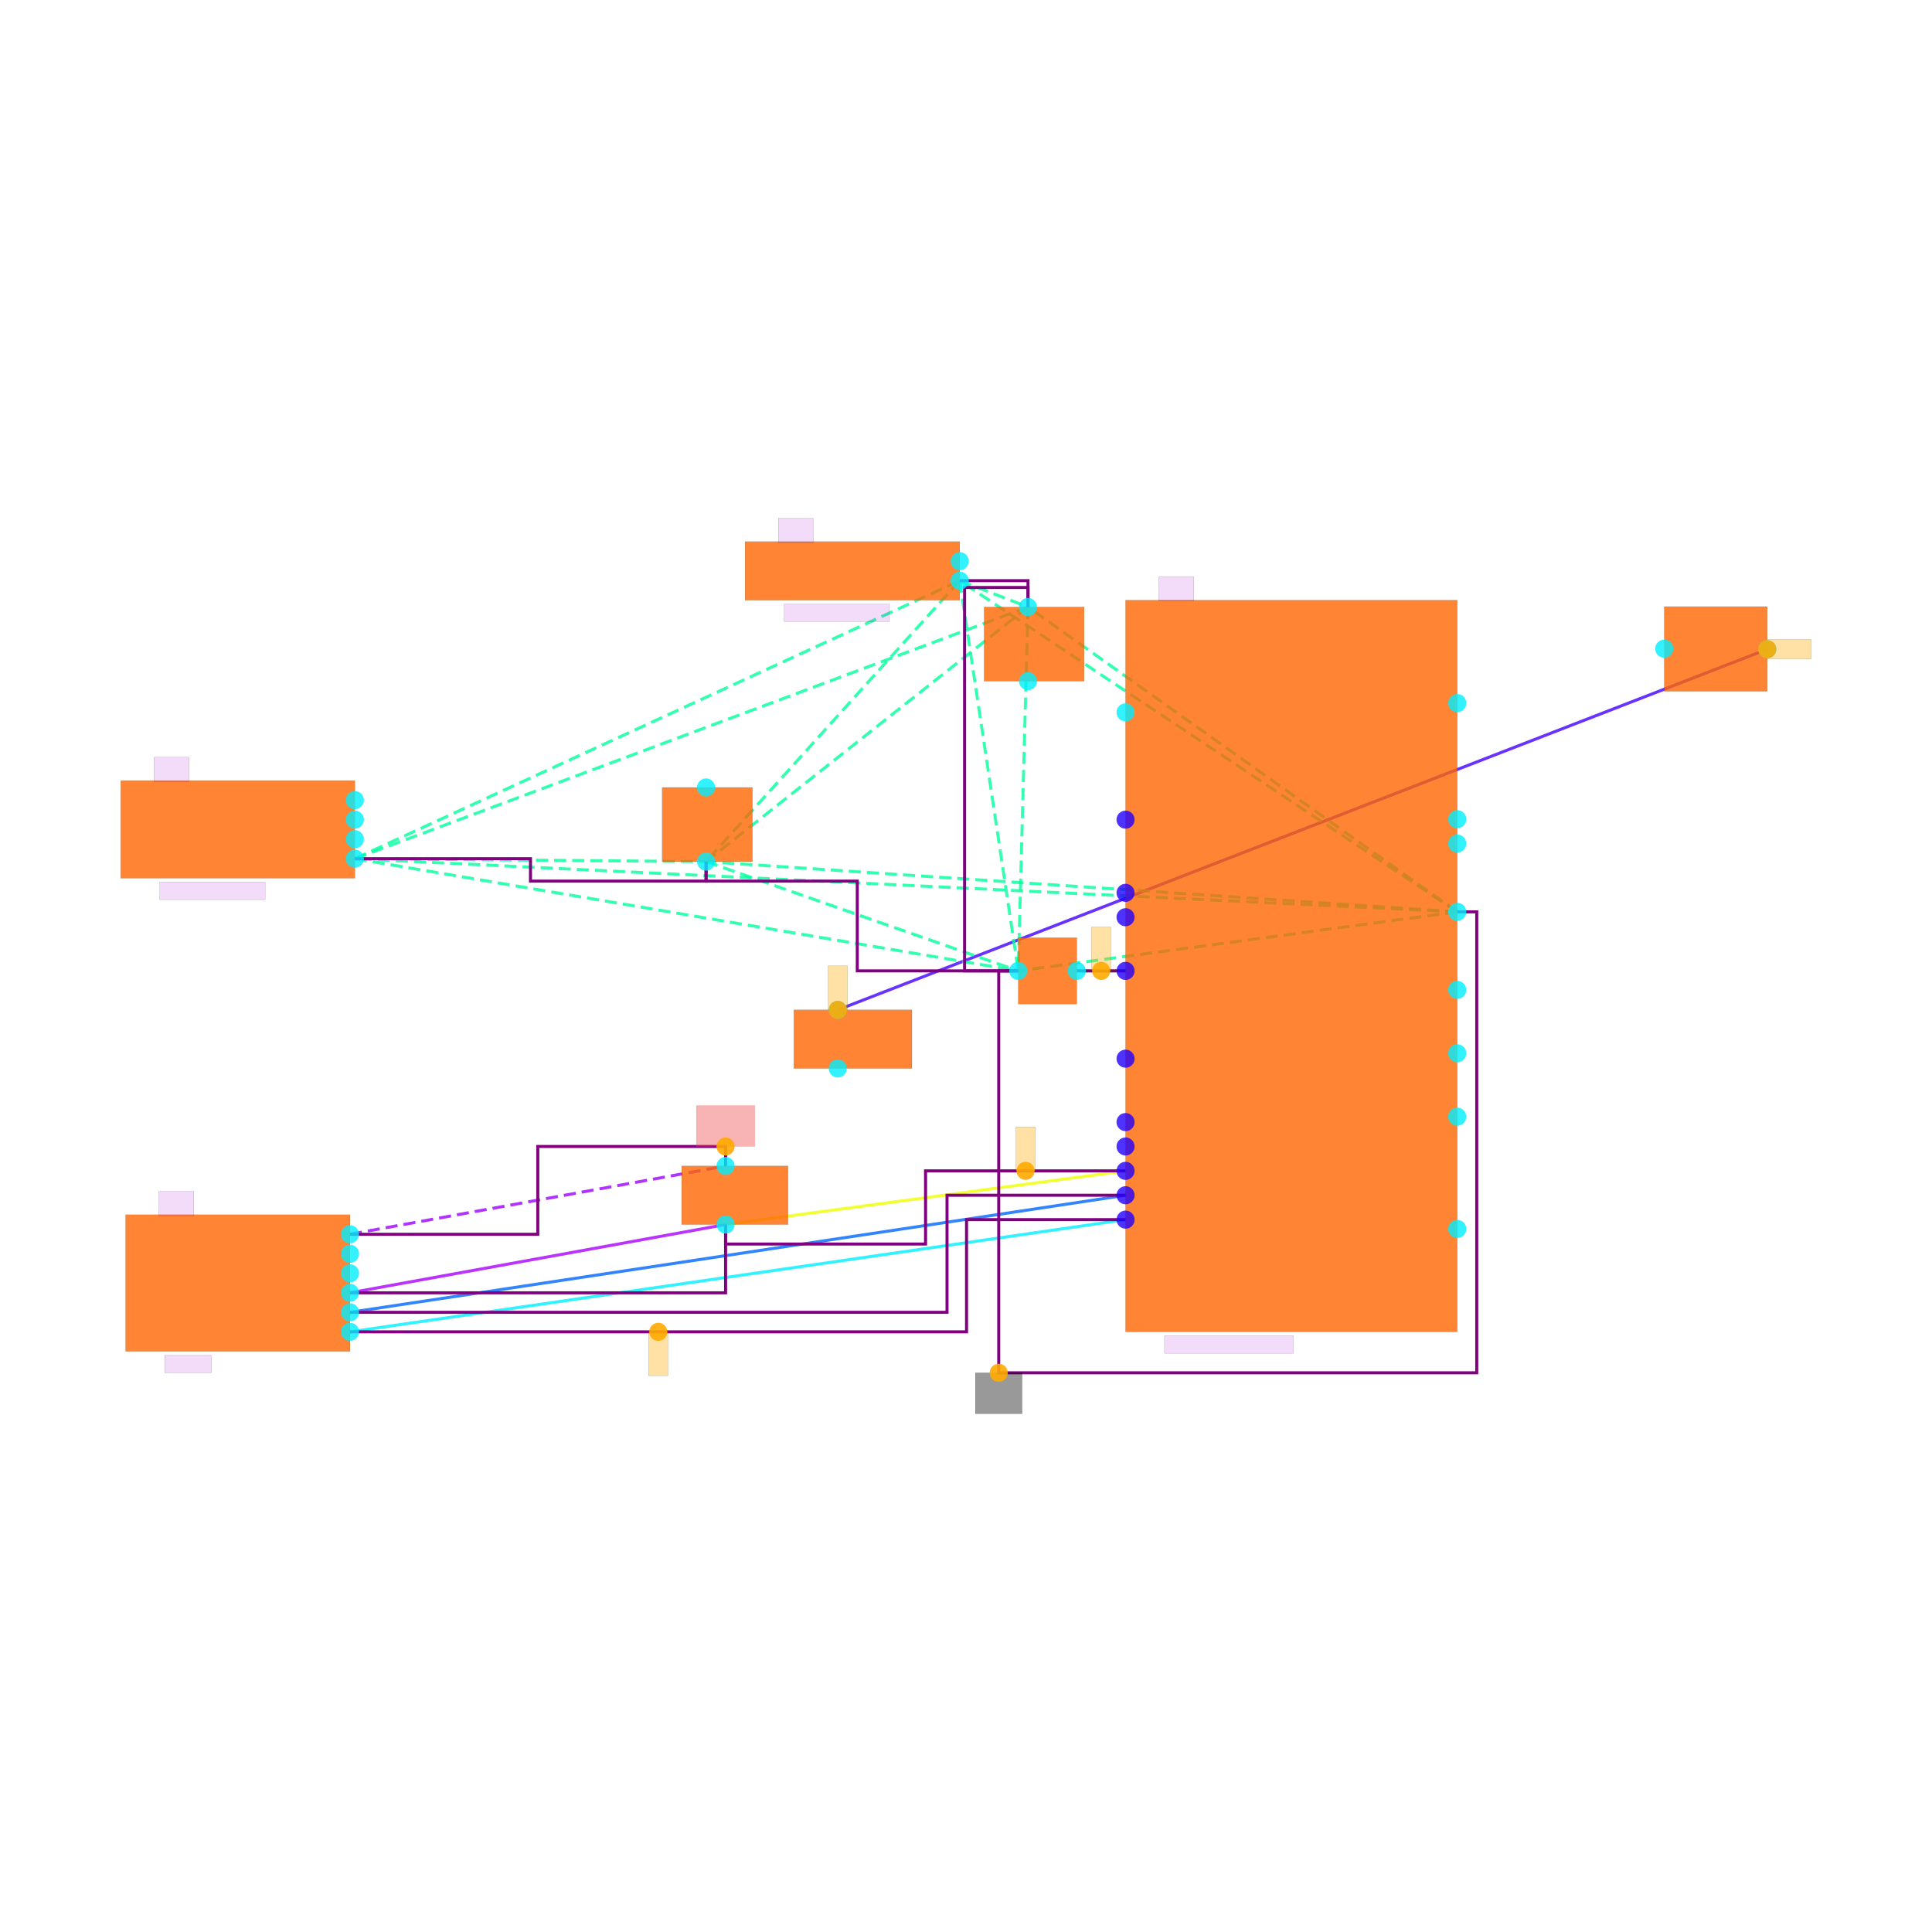
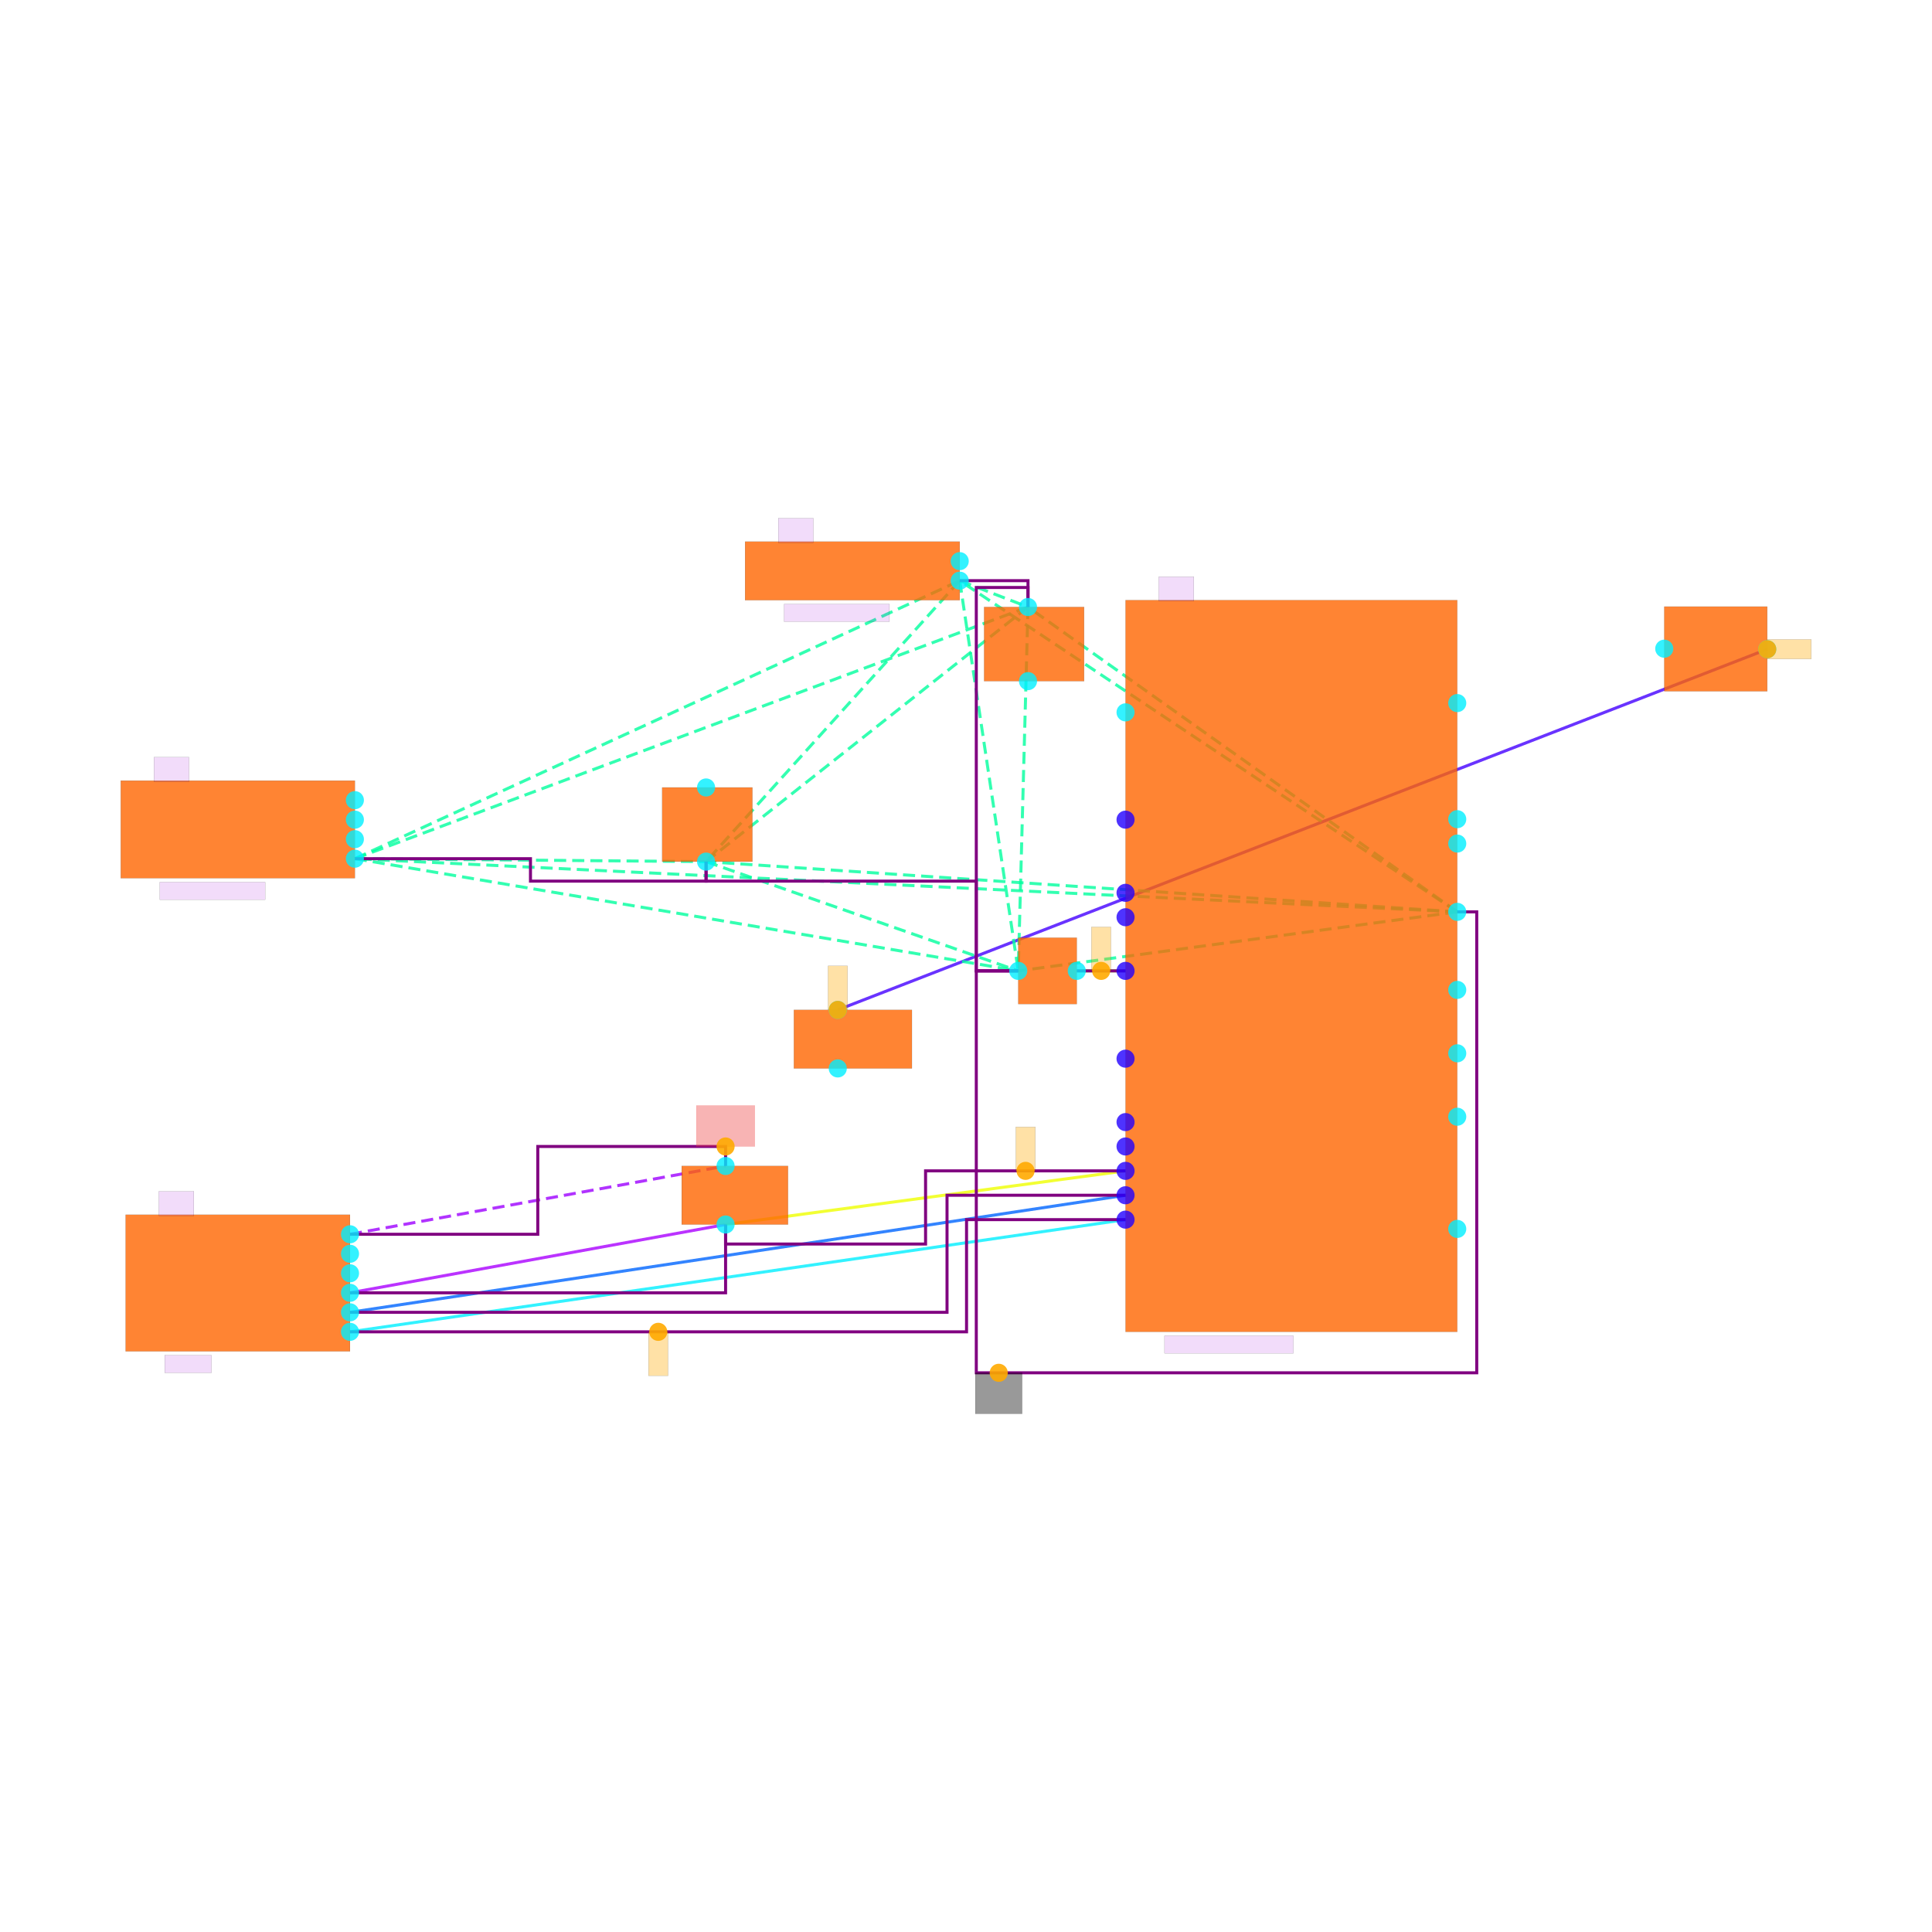
<svg xmlns="http://www.w3.org/2000/svg" width="640" height="640" viewBox="0 0 640 640">
  <rect width="100%" height="100%" fill="white" />
  <g>
    <polyline data-points="-2.2,-0.04999999999999997 -1.7000000000000002,-0.04999999999999982" data-type="line" data-label="" points="356.696,321.616 372.854,321.616" fill="none" stroke="hsl(96, 100%, 50%, 0.8)" stroke-width="1px" />
  </g>
  <g>
    <polyline data-points="-9.65,-3.35 -5.8,-2.65" data-type="line" data-label="" points="115.942,428.258 240.359,405.637" fill="none" stroke="hsl(280, 100%, 50%, 0.8)" stroke-width="1px" />
  </g>
  <g>
    <polyline data-points="-5.8,-2.65 -1.7000000000000002,-2.1000000000000005" data-type="line" data-label="" points="240.359,405.637 372.854,387.863" fill="none" stroke="hsl(64, 100%, 50%, 0.8)" stroke-width="1px" />
  </g>
  <g>
    <polyline data-points="-9.65,-3.55 -1.7000000000000002,-2.3500000000000005" data-type="line" data-label="" points="115.942,434.722 372.854,395.942" fill="none" stroke="hsl(216, 100%, 50%, 0.8)" stroke-width="1px" />
  </g>
  <g>
    <polyline data-points="-9.65,-3.75 -1.7000000000000002,-2.6000000000000005" data-type="line" data-label="" points="115.942,441.185 372.854,404.021" fill="none" stroke="hsl(184, 100%, 50%, 0.8)" stroke-width="1px" />
  </g>
  <g>
    <polyline data-points="-4.65,-0.44999999999999996 4.8779125,3.24737545" data-type="line" data-label="" points="277.522,334.542 585.426,215.058" fill="none" stroke="hsl(256, 100%, 50%, 0.8)" stroke-width="1px" />
  </g>
  <g>
    <polyline data-points="1.7000000000000002,0.5549999999999997 -9.600000000000001,1.0999999999999999" data-type="line" data-label="" points="482.728,302.065 117.558,284.452" fill="none" stroke="hsl(157, 100%, 50%, 0.8)" stroke-width="1px" stroke-dasharray="4 2" />
  </g>
  <g>
    <polyline data-points="1.7000000000000002,0.5549999999999997 -3.4,3.9499999999999997" data-type="line" data-label="" points="482.728,302.065 317.917,192.352" fill="none" stroke="hsl(157, 100%, 50%, 0.8)" stroke-width="1px" stroke-dasharray="4 2" />
  </g>
  <g>
    <polyline data-points="1.7000000000000002,0.5549999999999997 -6,1.07" data-type="line" data-label="" points="482.728,302.065 233.896,285.422" fill="none" stroke="hsl(157, 100%, 50%, 0.8)" stroke-width="1px" stroke-dasharray="4 2" />
  </g>
  <g>
    <polyline data-points="1.7000000000000002,0.5549999999999997 -2.7,3.68" data-type="line" data-label="" points="482.728,302.065 340.538,201.077" fill="none" stroke="hsl(157, 100%, 50%, 0.8)" stroke-width="1px" stroke-dasharray="4 2" />
  </g>
  <g>
    <polyline data-points="1.7000000000000002,0.5549999999999997 -2.8,-0.05000000000000004" data-type="line" data-label="" points="482.728,302.065 337.307,321.616" fill="none" stroke="hsl(157, 100%, 50%, 0.8)" stroke-width="1px" stroke-dasharray="4 2" />
  </g>
  <g>
    <polyline data-points="-9.600000000000001,1.0999999999999999 -3.4,3.9499999999999997" data-type="line" data-label="" points="117.558,284.452 317.917,192.352" fill="none" stroke="hsl(157, 100%, 50%, 0.8)" stroke-width="1px" stroke-dasharray="4 2" />
  </g>
  <g>
    <polyline data-points="-9.600000000000001,1.0999999999999999 -6,1.07" data-type="line" data-label="" points="117.558,284.452 233.896,285.422" fill="none" stroke="hsl(157, 100%, 50%, 0.8)" stroke-width="1px" stroke-dasharray="4 2" />
  </g>
  <g>
    <polyline data-points="-9.600000000000001,1.0999999999999999 -2.7,3.68" data-type="line" data-label="" points="117.558,284.452 340.538,201.077" fill="none" stroke="hsl(157, 100%, 50%, 0.8)" stroke-width="1px" stroke-dasharray="4 2" />
  </g>
  <g>
    <polyline data-points="-9.600000000000001,1.0999999999999999 -2.8,-0.05000000000000004" data-type="line" data-label="" points="117.558,284.452 337.307,321.616" fill="none" stroke="hsl(157, 100%, 50%, 0.8)" stroke-width="1px" stroke-dasharray="4 2" />
  </g>
  <g>
    <polyline data-points="-3.4,3.9499999999999997 -6,1.07" data-type="line" data-label="" points="317.917,192.352 233.896,285.422" fill="none" stroke="hsl(157, 100%, 50%, 0.8)" stroke-width="1px" stroke-dasharray="4 2" />
  </g>
  <g>
    <polyline data-points="-3.4,3.9499999999999997 -2.7,3.68" data-type="line" data-label="" points="317.917,192.352 340.538,201.077" fill="none" stroke="hsl(157, 100%, 50%, 0.8)" stroke-width="1px" stroke-dasharray="4 2" />
  </g>
  <g>
    <polyline data-points="-3.4,3.9499999999999997 -2.8,-0.05000000000000004" data-type="line" data-label="" points="317.917,192.352 337.307,321.616" fill="none" stroke="hsl(157, 100%, 50%, 0.8)" stroke-width="1px" stroke-dasharray="4 2" />
  </g>
  <g>
    <polyline data-points="-6,1.07 -2.7,3.68" data-type="line" data-label="" points="233.896,285.422 340.538,201.077" fill="none" stroke="hsl(157, 100%, 50%, 0.8)" stroke-width="1px" stroke-dasharray="4 2" />
  </g>
  <g>
    <polyline data-points="-6,1.07 -2.8,-0.05000000000000004" data-type="line" data-label="" points="233.896,285.422 337.307,321.616" fill="none" stroke="hsl(157, 100%, 50%, 0.8)" stroke-width="1px" stroke-dasharray="4 2" />
  </g>
  <g>
    <polyline data-points="-2.7,3.68 -2.8,-0.05000000000000004" data-type="line" data-label="" points="340.538,201.077 337.307,321.616" fill="none" stroke="hsl(157, 100%, 50%, 0.8)" stroke-width="1px" stroke-dasharray="4 2" />
  </g>
  <g>
    <polyline data-points="-9.65,-2.75 -5.8,-2.0500000000000003" data-type="line" data-label="" points="115.942,408.869 240.359,386.248" fill="none" stroke="hsl(277, 100%, 50%, 0.8)" stroke-width="1px" stroke-dasharray="4 2" />
  </g>
  <g>
    <polyline data-points="-2.2,-0.04999999999999997 -1.7000000000000002,-0.04999999999999982" data-type="line" data-label="" points="356.696,321.616 372.854,321.616" fill="none" stroke="purple" stroke-width="1px" />
  </g>
  <g>
    <polyline data-points="-5.8,-2.65 -5.8,-3.35 -9.65,-3.35" data-type="line" data-label="" points="240.359,405.637 240.359,428.258 115.942,428.258" fill="none" stroke="purple" stroke-width="1px" />
  </g>
  <g>
    <polyline data-points="-1.7000000000000002,-2.1 -3.7499999999999996,-2.1 -3.7499999999999996,-2.85 -5.8,-2.85 -5.8,-2.65" data-type="line" data-label="" points="372.854,387.863 306.606,387.863 306.606,412.1 240.359,412.1 240.359,405.637" fill="none" stroke="purple" stroke-width="1px" />
  </g>
  <g>
    <polyline data-points="-9.65,-3.55 -3.5300000000000002,-3.55 -3.5300000000000002,-2.3500000000000005 -1.7000000000000002,-2.3500000000000005" data-type="line" data-label="" points="115.942,434.722 313.716,434.722 313.716,395.942 372.854,395.942" fill="none" stroke="purple" stroke-width="1px" />
  </g>
  <g>
    <polyline data-points="-9.65,-3.75 -3.33,-3.75 -3.33,-2.6000000000000005 -1.7000000000000002,-2.6000000000000005" data-type="line" data-label="" points="115.942,441.185 320.179,441.185 320.179,404.021 372.854,404.021" fill="none" stroke="purple" stroke-width="1px" />
  </g>
  <g>
-     <polyline data-points="-2.8,-0.05000000000000004 -3,-0.05000000000000004 -3,-4.17 1.9000000000000004,-4.17 1.9000000000000004,0.5549999999999997 1.7000000000000002,0.5549999999999997" data-type="line" data-label="" points="337.307,321.616 330.843,321.616 330.843,454.757 489.191,454.757 489.191,302.065 482.728,302.065" fill="none" stroke="purple" stroke-width="1px" />
-   </g>
-   <g>
-     <polyline data-points="-2.7,3.68 -2.7,3.8800000000000003 -3.3500000000000005,3.8800000000000003 -3.3500000000000005,-0.05000000000000004 -2.8,-0.05000000000000004" data-type="line" data-label="" points="340.538,201.077 340.538,194.614 319.533,194.614 319.533,321.616 337.307,321.616" fill="none" stroke="purple" stroke-width="1px" />
+     <polyline data-points="-2.8,-0.05000000000000004 -3.23,-0.05000000000000004 -3.23,-4.17 1.9000000000000004,-4.17 1.9000000000000004,0.5549999999999997 1.7000000000000002,0.5549999999999997" data-type="line" data-label="" points="337.307,321.616 323.411,321.616 323.411,454.757 489.191,454.757 489.191,302.065 482.728,302.065" fill="none" stroke="purple" stroke-width="1px" />
+   </g>
+   <g>
+     <polyline data-points="-2.7,3.68 -2.7,3.8800000000000003 -3.23,3.8800000000000003 -3.23,-0.05000000000000004 -2.8,-0.05000000000000004" data-type="line" data-label="" points="340.538,201.077 340.538,194.614 323.411,194.614 323.411,321.616 337.307,321.616" fill="none" stroke="purple" stroke-width="1px" />
  </g>
  <g>
    <polyline data-points="-3.4,3.9499999999999997 -2.7,3.9499999999999997 -2.7,3.68" data-type="line" data-label="" points="317.917,192.352 340.538,192.352 340.538,201.077" fill="none" stroke="purple" stroke-width="1px" />
  </g>
  <g>
    <polyline data-points="-9.600000000000001,1.0999999999999999 -7.800000000000001,1.0999999999999999 -7.800000000000001,0.8700000000000001 -6,0.8700000000000001 -6,1.07" data-type="line" data-label="" points="117.558,284.452 175.727,284.452 175.727,291.885 233.896,291.885 233.896,285.422" fill="none" stroke="purple" stroke-width="1px" />
  </g>
  <g>
    <polyline data-points="-9.65,-2.75 -7.725,-2.75 -7.725,-1.8500000000000003 -5.8,-1.8500000000000003 -5.8,-2.0500000000000003" data-type="line" data-label="" points="115.942,408.869 178.151,408.869 178.151,379.784 240.359,379.784 240.359,386.248" fill="none" stroke="purple" stroke-width="1px" />
  </g>
  <g>
-     <polyline data-points="-6,1.07 -6,0.8700000000000001 -4.450000000000001,0.8700000000000001 -4.450000000000001,-0.050000000000000266 -2.8,-0.050000000000000266" data-type="line" data-label="" points="233.896,285.422 233.896,291.885 283.985,291.885 283.985,321.616 337.307,321.616" fill="none" stroke="purple" stroke-width="1px" />
+     <polyline data-points="-6,1.07 -6,0.8700000000000001 -3.23,0.8700000000000001 -3.23,-0.050000000000000266 -2.8,-0.050000000000000266" data-type="line" data-label="" points="233.896,285.422 233.896,291.885 323.411,291.885 323.411,321.616 337.307,321.616" fill="none" stroke="purple" stroke-width="1px" />
  </g>
  <g>
    <rect data-type="rect" data-label="schematic_component_0" data-x="0" data-y="0" x="372.854" y="198.815" width="109.874" height="242.37" fill="hsl(24, 100%, 50%, 0.8)" stroke="black" stroke-width="0.031" />
  </g>
  <g>
    <rect data-type="rect" data-label="schematic_component_1" data-x="-10.8" data-y="1.4" x="40" y="258.6" width="77.558" height="32.316" fill="hsl(24, 100%, 50%, 0.8)" stroke="black" stroke-width="0.031" />
  </g>
  <g>
    <rect data-type="rect" data-label="schematic_component_2" data-x="-4.5" data-y="4.05" x="246.822" y="179.426" width="71.095" height="19.39" fill="hsl(24, 100%, 50%, 0.8)" stroke="black" stroke-width="0.031" />
  </g>
  <g>
    <rect data-type="rect" data-label="schematic_component_3" data-x="-5.9875" data-y="1.45" x="219.353" y="260.862" width="29.892" height="24.56" fill="hsl(24, 100%, 50%, 0.8)" stroke="black" stroke-width="0.031" />
  </g>
  <g>
    <rect data-type="rect" data-label="schematic_component_4" data-x="-2.6375" data-y="3.3" x="325.996" y="201.077" width="33.124" height="24.56" fill="hsl(24, 100%, 50%, 0.8)" stroke="black" stroke-width="0.031" />
  </g>
  <g>
    <rect data-type="rect" data-label="schematic_component_5" data-x="-10.8" data-y="-3.25" x="41.616" y="402.406" width="74.327" height="45.242" fill="hsl(24, 100%, 50%, 0.8)" stroke="black" stroke-width="0.031" />
  </g>
  <g>
    <rect data-type="rect" data-label="schematic_component_6" data-x="-2.5" data-y="-0.05000000000000002" x="337.307" y="310.628" width="19.39" height="21.975" fill="hsl(24, 100%, 50%, 0.8)" stroke="black" stroke-width="0.031" />
  </g>
  <g>
    <rect data-type="rect" data-label="schematic_component_7" data-x="-5.705" data-y="-2.35" x="225.817" y="386.248" width="35.224" height="19.39" fill="hsl(24, 100%, 50%, 0.8)" stroke="black" stroke-width="0.031" />
  </g>
  <g>
    <rect data-type="rect" data-label="schematic_component_8" data-x="-4.495" data-y="-0.75" x="262.98" y="334.542" width="39.102" height="19.39" fill="hsl(24, 100%, 50%, 0.8)" stroke="black" stroke-width="0.031" />
  </g>
  <g>
    <rect data-type="rect" data-label="schematic_component_9" data-x="4.35" data-y="3.25" x="551.306" y="200.952" width="34.12" height="28.042" fill="hsl(24, 100%, 50%, 0.8)" stroke="black" stroke-width="0.031" />
  </g>
  <g>
    <rect data-type="rect" data-label="BQ25895RTWR" data-x="-0.6400000000000001" data-y="-3.88" x="385.78" y="442.477" width="42.657" height="5.817" fill="rgba(160, 0, 220, 0.14)" stroke="black" stroke-width="0.031" />
  </g>
  <g>
    <rect data-type="rect" data-label="U1" data-x="-1.1800000000000002" data-y="3.865" x="383.842" y="191.059" width="11.634" height="8.079" fill="rgba(160, 0, 220, 0.14)" stroke="black" stroke-width="0.031" />
  </g>
  <g>
    <rect data-type="rect" data-label="USB Input" data-x="-11.060000000000002" data-y="0.7699999999999999" x="52.926" y="292.208" width="34.901" height="5.817" fill="rgba(160, 0, 220, 0.14)" stroke="black" stroke-width="0.031" />
  </g>
  <g>
    <rect data-type="rect" data-label="J1" data-x="-11.48" data-y="2.015" x="50.987" y="250.844" width="11.634" height="8.079" fill="rgba(160, 0, 220, 0.14)" stroke="black" stroke-width="0.031" />
  </g>
  <g>
    <rect data-type="rect" data-label="Phone OTG" data-x="-4.66" data-y="3.62" x="259.748" y="200.108" width="34.901" height="5.817" fill="rgba(160, 0, 220, 0.14)" stroke="black" stroke-width="0.031" />
  </g>
  <g>
    <rect data-type="rect" data-label="J2" data-x="-5.08" data-y="4.465" x="257.809" y="171.67" width="11.634" height="8.079" fill="rgba(160, 0, 220, 0.14)" stroke="black" stroke-width="0.031" />
  </g>
  <g>
    <rect data-type="rect" data-label="Host" data-x="-11.31" data-y="-4.08" x="54.542" y="448.941" width="15.512" height="5.817" fill="rgba(160, 0, 220, 0.14)" stroke="black" stroke-width="0.031" />
  </g>
  <g>
    <rect data-type="rect" data-label="J3" data-x="-11.43" data-y="-2.4349999999999996" x="52.603" y="394.65" width="11.634" height="8.079" fill="rgba(160, 0, 220, 0.14)" stroke="black" stroke-width="0.031" />
  </g>
  <g>
    <rect data-type="rect" data-label="netId: R4.pin2 to U1.INT globalConnNetId: connectivity_net1" data-x="-2.7249999999999996" data-y="-1.875" x="336.499" y="373.321" width="6.463" height="14.542" fill="hsl(40, 100%, 50%, 0.35)" stroke="black" stroke-width="0.031" />
  </g>
  <g>
    <rect data-type="rect" data-label="netId: J3.pin6 to U1.CE globalConnNetId: connectivity_net3" data-x="-6.49" data-y="-3.975" x="214.829" y="441.185" width="6.463" height="14.542" fill="hsl(40, 100%, 50%, 0.35)" stroke="black" stroke-width="0.031" />
  </g>
  <g>
    <rect data-type="rect" data-label="netId: R1.pin1 to U1.ILIM globalConnNetId: connectivity_net0" data-x="-1.9500000000000002" data-y="0.1750000000000001" x="361.544" y="307.074" width="6.463" height="14.542" fill="hsl(40, 100%, 50%, 0.35)" stroke="black" stroke-width="0.031" />
  </g>
  <g>
    <rect data-type="rect" data-label="netId: GND globalConnNetId: connectivity_net5" data-x="-3" data-y="-4.38" x="323.088" y="454.757" width="15.512" height="13.573" fill="#00000066" stroke="#000000" stroke-width="0.031" />
  </g>
  <g>
    <rect data-type="rect" data-label="netId: VREF globalConnNetId: connectivity_net6" data-x="-5.8" data-y="-1.6400000000000003" x="230.664" y="366.212" width="19.39" height="13.573" fill="#ef444466" stroke="#ef4444" stroke-width="0.031" />
  </g>
  <g>
    <rect data-type="rect" data-label="netId: R5.pin1 to L1.pin2 globalConnNetId: connectivity_net4" data-x="-4.65" data-y="-0.22399999999999995" x="274.291" y="319.968" width="6.463" height="14.542" fill="hsl(40, 100%, 50%, 0.35)" stroke="black" stroke-width="0.031" />
  </g>
  <g>
    <rect data-type="rect" data-label="netId: R5.pin1 to L1.pin2 globalConnNetId: connectivity_net4" data-x="5.1039125" data-y="3.24737545" x="585.458" y="211.826" width="14.542" height="6.463" fill="hsl(40, 100%, 50%, 0.35)" stroke="black" stroke-width="0.031" />
  </g>
  <g>
    <circle data-type="point" data-label="schematic_port_0 x-" data-x="-1.7000000000000002" data-y="1.5000000000000004" cx="372.854" cy="271.526" r="3" fill="hsl(248, 100%, 50%, 0.8)" />
  </g>
  <g>
    <circle data-type="point" data-label="schematic_port_1 x-" data-x="-1.7000000000000002" data-y="0.7500000000000004" cx="372.854" cy="295.763" r="3" fill="hsl(248, 100%, 50%, 0.8)" />
  </g>
  <g>
    <circle data-type="point" data-label="schematic_port_2 x-" data-x="-1.7000000000000002" data-y="0.5000000000000004" cx="372.854" cy="303.842" r="3" fill="hsl(248, 100%, 50%, 0.8)" />
  </g>
  <g>
    <circle data-type="point" data-label="schematic_port_3 x-" data-x="-1.7000000000000002" data-y="-0.9500000000000002" cx="372.854" cy="350.7" r="3" fill="hsl(248, 100%, 50%, 0.8)" />
  </g>
  <g>
    <circle data-type="point" data-label="schematic_port_4 x-" data-x="-1.7000000000000002" data-y="-1.8500000000000005" cx="372.854" cy="379.784" r="3" fill="hsl(248, 100%, 50%, 0.8)" />
  </g>
  <g>
    <circle data-type="point" data-label="schematic_port_5 x-" data-x="-1.7000000000000002" data-y="-1.6000000000000005" cx="372.854" cy="371.705" r="3" fill="hsl(248, 100%, 50%, 0.8)" />
  </g>
  <g>
    <circle data-type="point" data-label="schematic_port_6 x-" data-x="-1.7000000000000002" data-y="-2.1000000000000005" cx="372.854" cy="387.863" r="3" fill="hsl(248, 100%, 50%, 0.8)" />
  </g>
  <g>
    <circle data-type="point" data-label="schematic_port_7 x-" data-x="-1.7000000000000002" data-y="-2.3500000000000005" cx="372.854" cy="395.942" r="3" fill="hsl(248, 100%, 50%, 0.8)" />
  </g>
  <g>
    <circle data-type="point" data-label="schematic_port_8 x-" data-x="-1.7000000000000002" data-y="-2.6000000000000005" cx="372.854" cy="404.021" r="3" fill="hsl(248, 100%, 50%, 0.8)" />
  </g>
  <g>
    <circle data-type="point" data-label="schematic_port_9 x-" data-x="-1.7000000000000002" data-y="-0.04999999999999982" cx="372.854" cy="321.616" r="3" fill="hsl(248, 100%, 50%, 0.8)" />
  </g>
  <g>
    <circle data-type="point" data-label="schematic_port_10 x+" data-x="1.7000000000000002" data-y="-2.6950000000000003" cx="482.728" cy="407.091" r="3" fill="hsl(184, 100%, 50%, 0.8)" />
  </g>
  <g>
    <circle data-type="point" data-label="schematic_port_11 x+" data-x="1.7000000000000002" data-y="-1.5450000000000004" cx="482.728" cy="369.928" r="3" fill="hsl(184, 100%, 50%, 0.8)" />
  </g>
  <g>
    <circle data-type="point" data-label="schematic_port_12 x+" data-x="1.7000000000000002" data-y="-0.8950000000000005" cx="482.728" cy="348.923" r="3" fill="hsl(184, 100%, 50%, 0.8)" />
  </g>
  <g>
    <circle data-type="point" data-label="schematic_port_13 x+" data-x="1.7000000000000002" data-y="-0.24500000000000055" cx="482.728" cy="327.917" r="3" fill="hsl(184, 100%, 50%, 0.8)" />
  </g>
  <g>
    <circle data-type="point" data-label="schematic_port_14 x+" data-x="1.7000000000000002" data-y="0.5549999999999997" cx="482.728" cy="302.065" r="3" fill="hsl(184, 100%, 50%, 0.8)" />
  </g>
  <g>
    <circle data-type="point" data-label="schematic_port_15 x+" data-x="1.7000000000000002" data-y="2.6950000000000003" cx="482.728" cy="232.909" r="3" fill="hsl(184, 100%, 50%, 0.8)" />
  </g>
  <g>
    <circle data-type="point" data-label="schematic_port_16 x+" data-x="1.7000000000000002" data-y="1.505" cx="482.728" cy="271.365" r="3" fill="hsl(184, 100%, 50%, 0.8)" />
  </g>
  <g>
    <circle data-type="point" data-label="schematic_port_17 x+" data-x="1.7000000000000002" data-y="1.255" cx="482.728" cy="279.444" r="3" fill="hsl(184, 100%, 50%, 0.8)" />
  </g>
  <g>
    <circle data-type="point" data-label="schematic_port_18 x-" data-x="-1.7000000000000002" data-y="2.6000000000000005" cx="372.854" cy="235.979" r="3" fill="hsl(184, 100%, 50%, 0.8)" />
  </g>
  <g>
    <circle data-type="point" data-label="schematic_port_19 x+" data-x="-9.600000000000001" data-y="1.7" cx="117.558" cy="265.063" r="3" fill="hsl(184, 100%, 50%, 0.8)" />
  </g>
  <g>
    <circle data-type="point" data-label="schematic_port_20 x+" data-x="-9.600000000000001" data-y="1.5" cx="117.558" cy="271.526" r="3" fill="hsl(184, 100%, 50%, 0.8)" />
  </g>
  <g>
    <circle data-type="point" data-label="schematic_port_21 x+" data-x="-9.600000000000001" data-y="1.2999999999999998" cx="117.558" cy="277.989" r="3" fill="hsl(184, 100%, 50%, 0.8)" />
  </g>
  <g>
    <circle data-type="point" data-label="schematic_port_22 x+" data-x="-9.600000000000001" data-y="1.0999999999999999" cx="117.558" cy="284.452" r="3" fill="hsl(184, 100%, 50%, 0.8)" />
  </g>
  <g>
    <circle data-type="point" data-label="schematic_port_23 x+" data-x="-3.4" data-y="4.1499999999999995" cx="317.917" cy="185.889" r="3" fill="hsl(184, 100%, 50%, 0.8)" />
  </g>
  <g>
    <circle data-type="point" data-label="schematic_port_24 x+" data-x="-3.4" data-y="3.9499999999999997" cx="317.917" cy="192.352" r="3" fill="hsl(184, 100%, 50%, 0.8)" />
  </g>
  <g>
    <circle data-type="point" data-label="schematic_port_25 y+" data-x="-6" data-y="1.8299999999999998" cx="233.896" cy="260.862" r="3" fill="hsl(184, 100%, 50%, 0.8)" />
  </g>
  <g>
    <circle data-type="point" data-label="schematic_port_26 y-" data-x="-6" data-y="1.07" cx="233.896" cy="285.422" r="3" fill="hsl(184, 100%, 50%, 0.8)" />
  </g>
  <g>
    <circle data-type="point" data-label="schematic_port_27 y-" data-x="-2.7" data-y="2.9199999999999995" cx="340.538" cy="225.637" r="3" fill="hsl(184, 100%, 50%, 0.8)" />
  </g>
  <g>
    <circle data-type="point" data-label="schematic_port_28 y+" data-x="-2.7" data-y="3.68" cx="340.538" cy="201.077" r="3" fill="hsl(184, 100%, 50%, 0.8)" />
  </g>
  <g>
    <circle data-type="point" data-label="schematic_port_29 x+" data-x="-9.65" data-y="-2.75" cx="115.942" cy="408.869" r="3" fill="hsl(184, 100%, 50%, 0.8)" />
  </g>
  <g>
    <circle data-type="point" data-label="schematic_port_30 x+" data-x="-9.65" data-y="-2.95" cx="115.942" cy="415.332" r="3" fill="hsl(184, 100%, 50%, 0.8)" />
  </g>
  <g>
    <circle data-type="point" data-label="schematic_port_31 x+" data-x="-9.65" data-y="-3.15" cx="115.942" cy="421.795" r="3" fill="hsl(184, 100%, 50%, 0.8)" />
  </g>
  <g>
    <circle data-type="point" data-label="schematic_port_32 x+" data-x="-9.65" data-y="-3.35" cx="115.942" cy="428.258" r="3" fill="hsl(184, 100%, 50%, 0.8)" />
  </g>
  <g>
    <circle data-type="point" data-label="schematic_port_33 x+" data-x="-9.65" data-y="-3.55" cx="115.942" cy="434.722" r="3" fill="hsl(184, 100%, 50%, 0.8)" />
  </g>
  <g>
    <circle data-type="point" data-label="schematic_port_34 x+" data-x="-9.65" data-y="-3.75" cx="115.942" cy="441.185" r="3" fill="hsl(184, 100%, 50%, 0.8)" />
  </g>
  <g>
    <circle data-type="point" data-label="schematic_port_35 x+" data-x="-2.2" data-y="-0.04999999999999997" cx="356.696" cy="321.616" r="3" fill="hsl(184, 100%, 50%, 0.8)" />
  </g>
  <g>
    <circle data-type="point" data-label="schematic_port_36 x-" data-x="-2.8" data-y="-0.05000000000000004" cx="337.307" cy="321.616" r="3" fill="hsl(184, 100%, 50%, 0.8)" />
  </g>
  <g>
    <circle data-type="point" data-label="schematic_port_37 y+" data-x="-5.8" data-y="-2.0500000000000003" cx="240.359" cy="386.248" r="3" fill="hsl(184, 100%, 50%, 0.8)" />
  </g>
  <g>
    <circle data-type="point" data-label="schematic_port_38 y-" data-x="-5.8" data-y="-2.65" cx="240.359" cy="405.637" r="3" fill="hsl(184, 100%, 50%, 0.8)" />
  </g>
  <g>
    <circle data-type="point" data-label="schematic_port_39 y+" data-x="-4.65" data-y="-0.44999999999999996" cx="277.522" cy="334.542" r="3" fill="hsl(184, 100%, 50%, 0.8)" />
  </g>
  <g>
    <circle data-type="point" data-label="schematic_port_40 y-" data-x="-4.65" data-y="-1.05" cx="277.522" cy="353.932" r="3" fill="hsl(184, 100%, 50%, 0.8)" />
  </g>
  <g>
    <circle data-type="point" data-label="schematic_port_41 x-" data-x="3.8220874999999994" data-y="3.2526245499999993" cx="551.306" cy="214.888" r="3" fill="hsl(184, 100%, 50%, 0.8)" />
  </g>
  <g>
    <circle data-type="point" data-label="schematic_port_42 x+" data-x="4.8779125" data-y="3.24737545" cx="585.426" cy="215.058" r="3" fill="hsl(184, 100%, 50%, 0.8)" />
  </g>
  <g>
    <circle data-type="point" data-label="anchorPoint orientation: y+" data-x="-2.7249999999999996" data-y="-2.1" cx="339.73" cy="387.863" r="3" fill="hsl(40, 100%, 50%, 0.9)" />
  </g>
  <g>
    <circle data-type="point" data-label="anchorPoint orientation: y-" data-x="-6.49" data-y="-3.75" cx="218.061" cy="441.185" r="3" fill="hsl(40, 100%, 50%, 0.9)" />
  </g>
  <g>
    <circle data-type="point" data-label="anchorPoint orientation: y+" data-x="-1.9500000000000002" data-y="-0.04999999999999989" cx="364.775" cy="321.616" r="3" fill="hsl(40, 100%, 50%, 0.9)" />
  </g>
  <g>
    <circle data-type="point" data-label="anchorPoint orientation: y-" data-x="-3" data-y="-4.17" cx="330.843" cy="454.757" r="3" fill="hsl(40, 100%, 50%, 0.9)" />
  </g>
  <g>
    <circle data-type="point" data-label="anchorPoint orientation: y+" data-x="-5.8" data-y="-1.8500000000000003" cx="240.359" cy="379.784" r="3" fill="hsl(40, 100%, 50%, 0.9)" />
  </g>
  <g>
    <circle data-type="point" data-label="anchorPoint orientation: y+" data-x="-4.65" data-y="-0.44999999999999996" cx="277.522" cy="334.542" r="3" fill="hsl(40, 100%, 50%, 0.9)" />
  </g>
  <g>
    <circle data-type="point" data-label="anchorPoint orientation: x+" data-x="4.8779125" data-y="3.24737545" cx="585.426" cy="215.058" r="3" fill="hsl(40, 100%, 50%, 0.9)" />
  </g>
  <g id="crosshair" style="display: none">
    <line id="crosshair-h" y1="0" y2="640" stroke="#666" stroke-width="0.5" />
    <line id="crosshair-v" x1="0" x2="640" stroke="#666" stroke-width="0.5" />
    <text id="coordinates" font-family="monospace" font-size="12" fill="#666" />
  </g>
</svg>
